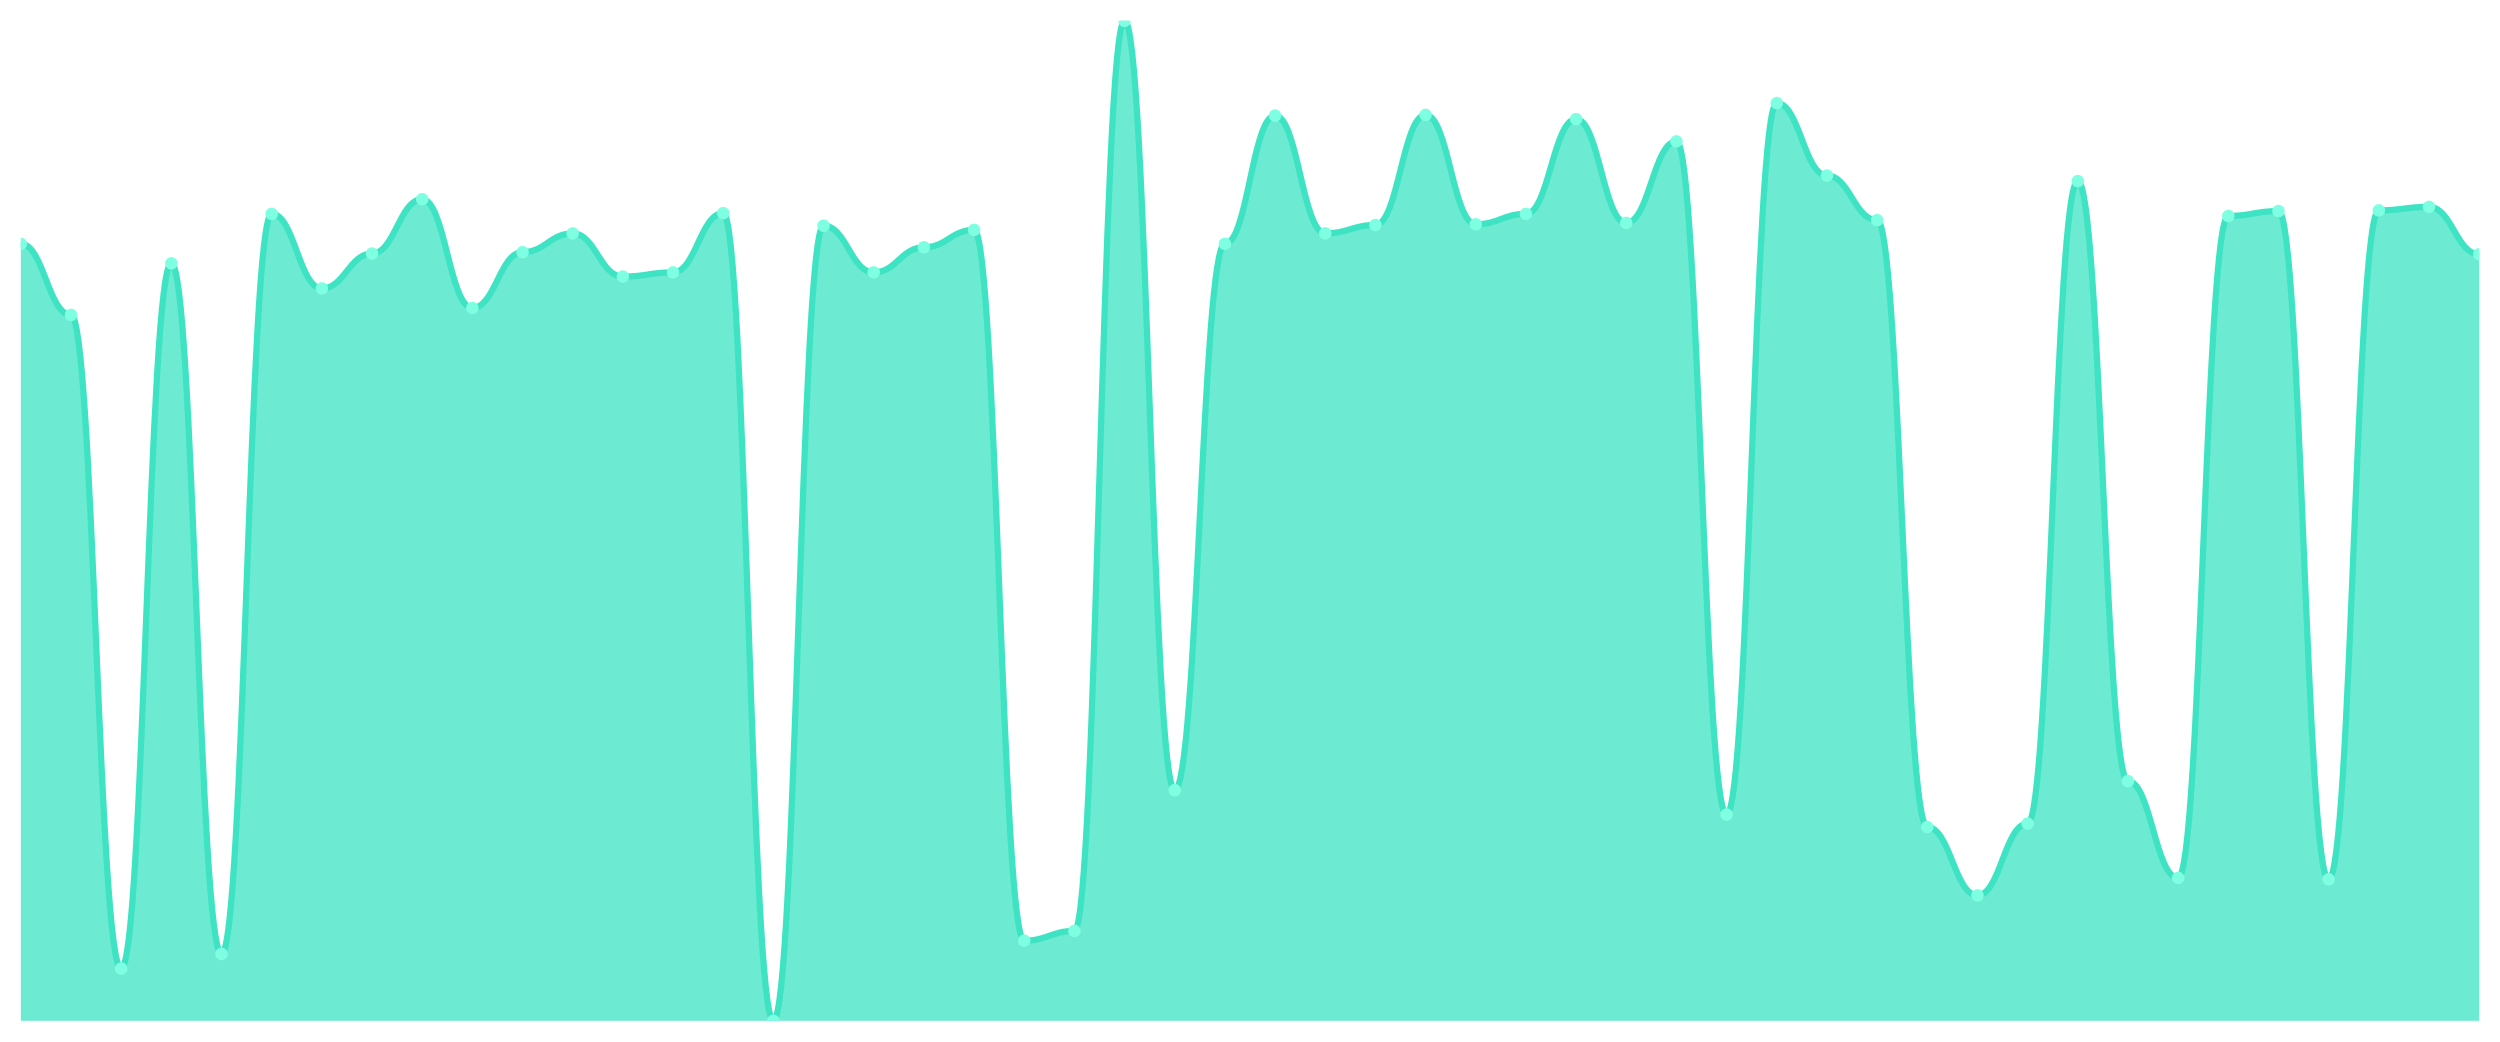
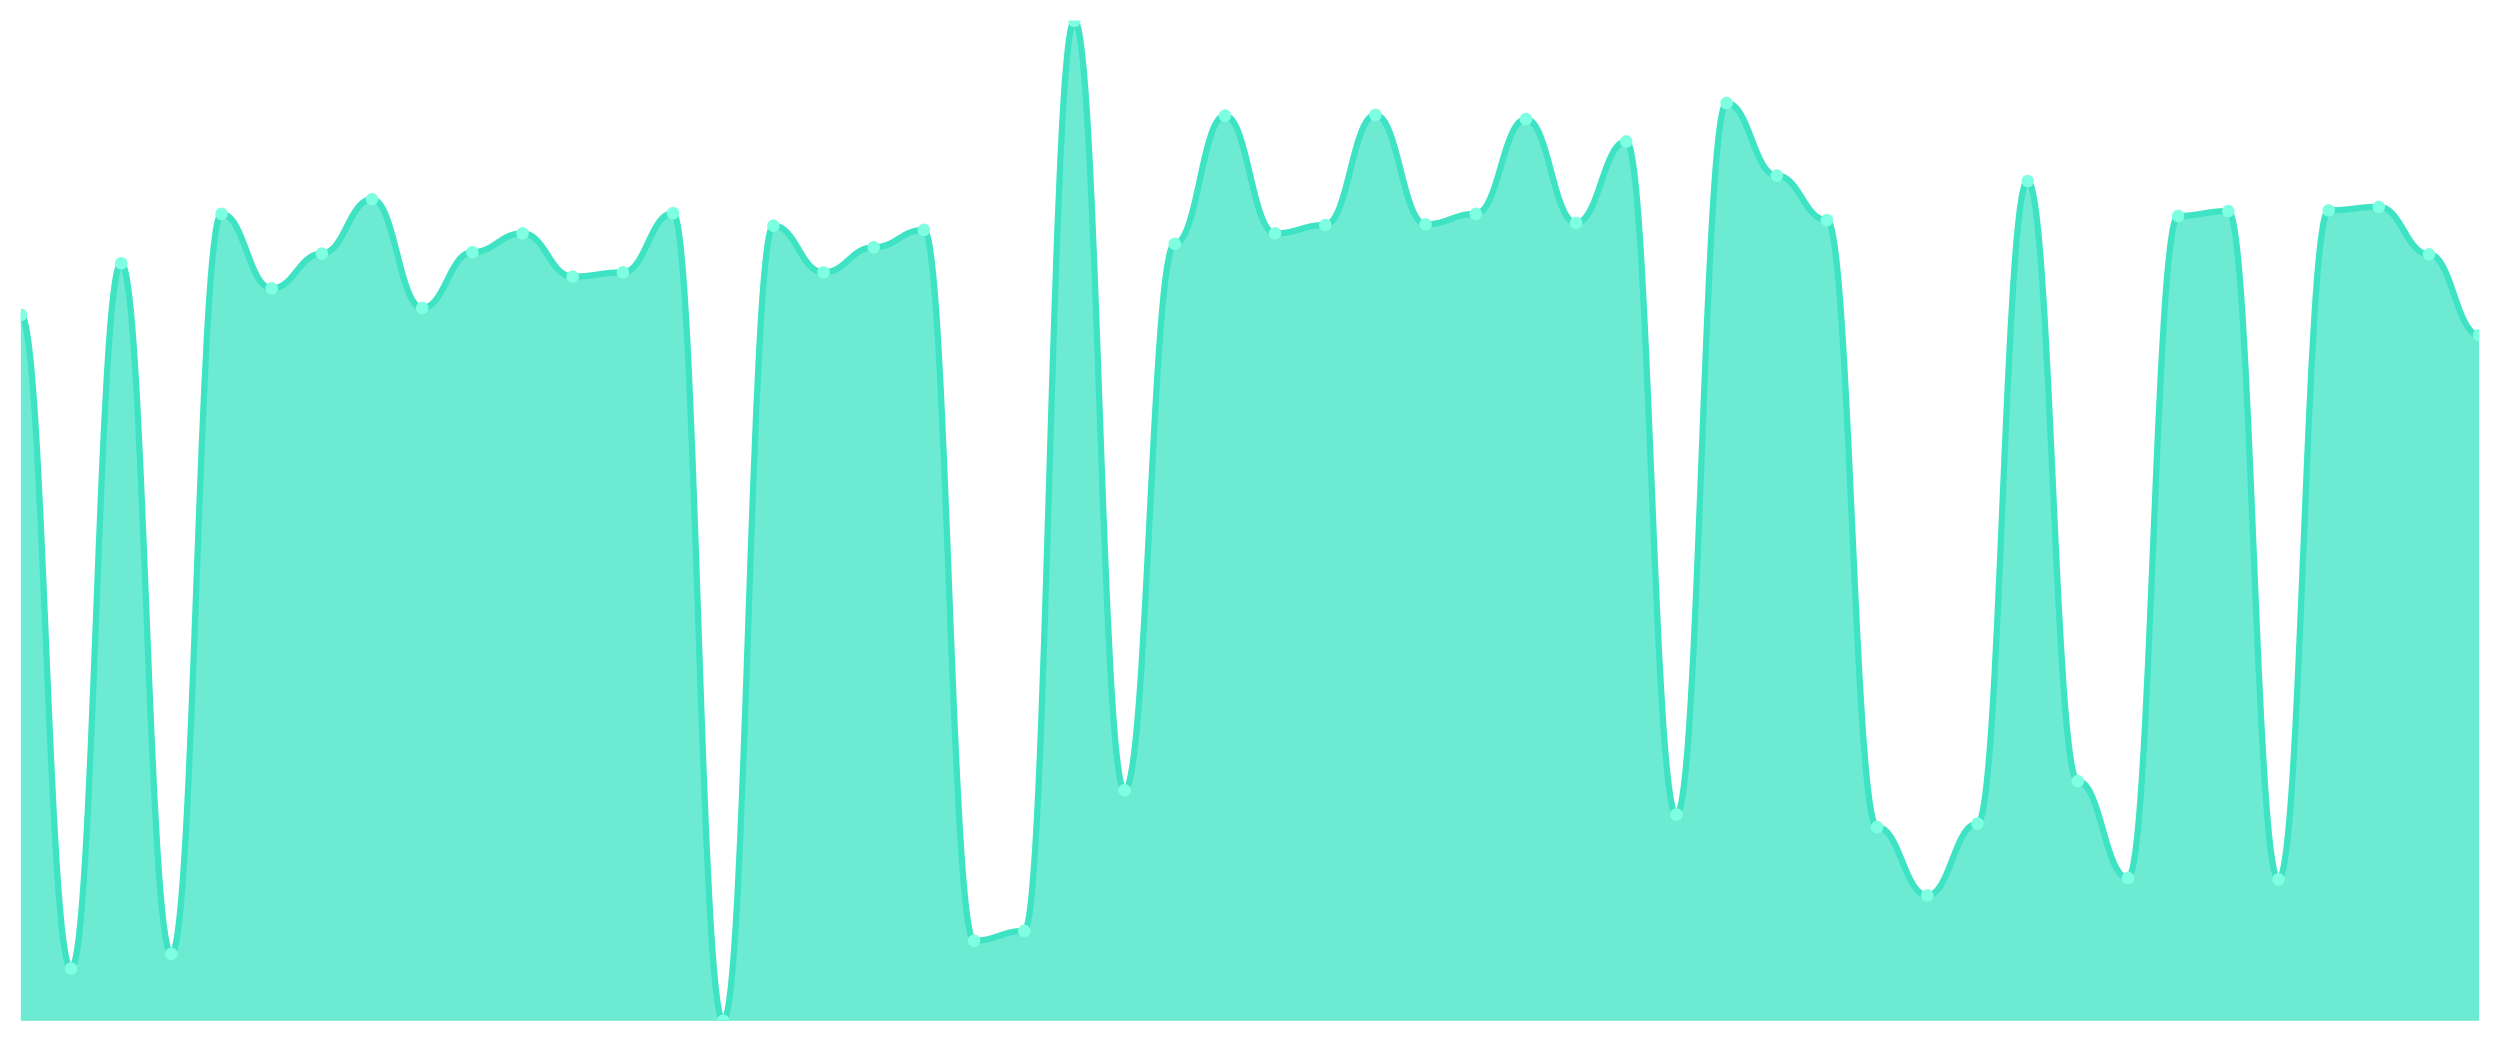
<svg xmlns="http://www.w3.org/2000/svg" viewBox="0 0 1200 500" width="1200" height="500">
  <defs>
    <clipPath id="c">
      <rect x="10" y="10" width="1180" height="480" />
    </clipPath>
  </defs>
  <rect width="1200" height="500" fill="none" />
  <g clip-path="url(#c)">
-     <path d="M 10,490 L 10,117.038 C 20.837,117.038 23.245,151.157 34.082,151.157 C 44.918,151.157 47.327,464.913 58.163,464.913 C 69,464.913 71.408,126.404 82.245,126.404 C 93.082,126.404 95.49,457.889 106.327,457.889 C 117.163,457.889 119.571,102.655 130.408,102.655 C 141.245,102.655 143.653,138.446 154.49,138.446 C 165.327,138.446 167.735,121.721 178.571,121.721 C 189.408,121.721 191.816,95.631 202.653,95.631 C 213.49,95.631 215.898,147.812 226.735,147.812 C 237.571,147.812 239.98,121.052 250.816,121.052 C 261.653,121.052 264.061,112.021 274.898,112.021 C 285.735,112.021 288.143,132.76 298.98,132.76 C 309.816,132.76 312.224,130.753 323.061,130.753 C 333.898,130.753 336.306,102.321 347.143,102.321 C 357.98,102.321 360.388,490 371.224,490 C 382.061,490 384.469,108.341 395.306,108.341 C 406.143,108.341 408.551,130.753 419.388,130.753 C 430.224,130.753 432.633,118.711 443.469,118.711 C 454.306,118.711 456.714,110.348 467.551,110.348 C 478.388,110.348 480.796,451.533 491.633,451.533 C 502.469,451.533 504.878,446.85 515.714,446.85 C 526.551,446.85 528.959,10 539.796,10 C 550.633,10 553.041,379.282 563.878,379.282 C 574.714,379.282 577.122,117.038 587.959,117.038 C 598.796,117.038 601.204,55.491 612.041,55.491 C 622.878,55.491 625.286,112.021 636.122,112.021 C 646.959,112.021 649.367,108.007 660.204,108.007 C 671.041,108.007 673.449,55.157 684.286,55.157 C 695.122,55.157 697.531,107.672 708.367,107.672 C 719.204,107.672 721.612,102.655 732.449,102.655 C 743.286,102.655 745.694,57.164 756.531,57.164 C 767.367,57.164 769.776,107.003 780.612,107.003 C 791.449,107.003 793.857,67.868 804.694,67.868 C 815.531,67.868 817.939,390.99 828.776,390.99 C 839.612,390.99 842.02,49.47 852.857,49.47 C 863.694,49.47 866.102,84.258 876.939,84.258 C 887.776,84.258 890.184,105.666 901.02,105.666 C 911.857,105.666 914.265,397.01 925.102,397.01 C 935.939,397.01 938.347,429.791 949.184,429.791 C 960.02,429.791 962.429,395.338 973.265,395.338 C 984.102,395.338 986.51,86.934 997.347,86.934 C 1008.184,86.934 1010.592,374.934 1021.429,374.934 C 1032.265,374.934 1034.673,421.429 1045.51,421.429 C 1056.347,421.429 1058.755,103.659 1069.592,103.659 C 1080.429,103.659 1082.837,101.317 1093.673,101.317 C 1104.51,101.317 1106.918,422.098 1117.755,422.098 C 1128.592,422.098 1131,100.983 1141.837,100.983 C 1152.673,100.983 1155.082,99.31 1165.918,99.31 C 1176.755,99.31 1179.163,122.056 1190,122.056 L 1190,490 Z" fill="rgba(61,227,195,0.75)" />
-     <path d="M 10,117.038 C 20.837,117.038 23.245,151.157 34.082,151.157 C 44.918,151.157 47.327,464.913 58.163,464.913 C 69,464.913 71.408,126.404 82.245,126.404 C 93.082,126.404 95.49,457.889 106.327,457.889 C 117.163,457.889 119.571,102.655 130.408,102.655 C 141.245,102.655 143.653,138.446 154.49,138.446 C 165.327,138.446 167.735,121.721 178.571,121.721 C 189.408,121.721 191.816,95.631 202.653,95.631 C 213.49,95.631 215.898,147.812 226.735,147.812 C 237.571,147.812 239.98,121.052 250.816,121.052 C 261.653,121.052 264.061,112.021 274.898,112.021 C 285.735,112.021 288.143,132.76 298.98,132.76 C 309.816,132.76 312.224,130.753 323.061,130.753 C 333.898,130.753 336.306,102.321 347.143,102.321 C 357.98,102.321 360.388,490 371.224,490 C 382.061,490 384.469,108.341 395.306,108.341 C 406.143,108.341 408.551,130.753 419.388,130.753 C 430.224,130.753 432.633,118.711 443.469,118.711 C 454.306,118.711 456.714,110.348 467.551,110.348 C 478.388,110.348 480.796,451.533 491.633,451.533 C 502.469,451.533 504.878,446.85 515.714,446.85 C 526.551,446.85 528.959,10 539.796,10 C 550.633,10 553.041,379.282 563.878,379.282 C 574.714,379.282 577.122,117.038 587.959,117.038 C 598.796,117.038 601.204,55.491 612.041,55.491 C 622.878,55.491 625.286,112.021 636.122,112.021 C 646.959,112.021 649.367,108.007 660.204,108.007 C 671.041,108.007 673.449,55.157 684.286,55.157 C 695.122,55.157 697.531,107.672 708.367,107.672 C 719.204,107.672 721.612,102.655 732.449,102.655 C 743.286,102.655 745.694,57.164 756.531,57.164 C 767.367,57.164 769.776,107.003 780.612,107.003 C 791.449,107.003 793.857,67.868 804.694,67.868 C 815.531,67.868 817.939,390.99 828.776,390.99 C 839.612,390.99 842.02,49.47 852.857,49.47 C 863.694,49.47 866.102,84.258 876.939,84.258 C 887.776,84.258 890.184,105.666 901.02,105.666 C 911.857,105.666 914.265,397.01 925.102,397.01 C 935.939,397.01 938.347,429.791 949.184,429.791 C 960.02,429.791 962.429,395.338 973.265,395.338 C 984.102,395.338 986.51,86.934 997.347,86.934 C 1008.184,86.934 1010.592,374.934 1021.429,374.934 C 1032.265,374.934 1034.673,421.429 1045.51,421.429 C 1056.347,421.429 1058.755,103.659 1069.592,103.659 C 1080.429,103.659 1082.837,101.317 1093.673,101.317 C 1104.51,101.317 1106.918,422.098 1117.755,422.098 C 1128.592,422.098 1131,100.983 1141.837,100.983 C 1152.673,100.983 1155.082,99.31 1165.918,99.31 C 1176.755,99.31 1179.163,122.056 1190,122.056" fill="none" stroke="#3de3c3" stroke-width="3" stroke-linecap="round" stroke-linejoin="round" />
-     <circle cx="10" cy="117.038" r="3" fill="#7fffe1" />
-     <circle cx="34.082" cy="151.157" r="3" fill="#7fffe1" />
-     <circle cx="58.163" cy="464.913" r="3" fill="#7fffe1" />
-     <circle cx="82.245" cy="126.404" r="3" fill="#7fffe1" />
-     <circle cx="106.327" cy="457.889" r="3" fill="#7fffe1" />
-     <circle cx="130.408" cy="102.655" r="3" fill="#7fffe1" />
-     <circle cx="154.49" cy="138.446" r="3" fill="#7fffe1" />
-     <circle cx="178.571" cy="121.721" r="3" fill="#7fffe1" />
-     <circle cx="202.653" cy="95.631" r="3" fill="#7fffe1" />
-     <circle cx="226.735" cy="147.812" r="3" fill="#7fffe1" />
-     <circle cx="250.816" cy="121.052" r="3" fill="#7fffe1" />
-     <circle cx="274.898" cy="112.021" r="3" fill="#7fffe1" />
-     <circle cx="298.98" cy="132.76" r="3" fill="#7fffe1" />
-     <circle cx="323.061" cy="130.753" r="3" fill="#7fffe1" />
-     <circle cx="347.143" cy="102.321" r="3" fill="#7fffe1" />
-     <circle cx="371.224" cy="490" r="3" fill="#7fffe1" />
-     <circle cx="395.306" cy="108.341" r="3" fill="#7fffe1" />
-     <circle cx="419.388" cy="130.753" r="3" fill="#7fffe1" />
-     <circle cx="443.469" cy="118.711" r="3" fill="#7fffe1" />
-     <circle cx="467.551" cy="110.348" r="3" fill="#7fffe1" />
-     <circle cx="491.633" cy="451.533" r="3" fill="#7fffe1" />
-     <circle cx="515.714" cy="446.85" r="3" fill="#7fffe1" />
-     <circle cx="539.796" cy="10" r="3" fill="#7fffe1" />
-     <circle cx="563.878" cy="379.282" r="3" fill="#7fffe1" />
-     <circle cx="587.959" cy="117.038" r="3" fill="#7fffe1" />
-     <circle cx="612.041" cy="55.491" r="3" fill="#7fffe1" />
-     <circle cx="636.122" cy="112.021" r="3" fill="#7fffe1" />
-     <circle cx="660.204" cy="108.007" r="3" fill="#7fffe1" />
-     <circle cx="684.286" cy="55.157" r="3" fill="#7fffe1" />
-     <circle cx="708.367" cy="107.672" r="3" fill="#7fffe1" />
-     <circle cx="732.449" cy="102.655" r="3" fill="#7fffe1" />
-     <circle cx="756.531" cy="57.164" r="3" fill="#7fffe1" />
-     <circle cx="780.612" cy="107.003" r="3" fill="#7fffe1" />
-     <circle cx="804.694" cy="67.868" r="3" fill="#7fffe1" />
-     <circle cx="828.776" cy="390.99" r="3" fill="#7fffe1" />
-     <circle cx="852.857" cy="49.47" r="3" fill="#7fffe1" />
-     <circle cx="876.939" cy="84.258" r="3" fill="#7fffe1" />
-     <circle cx="901.02" cy="105.666" r="3" fill="#7fffe1" />
-     <circle cx="925.102" cy="397.01" r="3" fill="#7fffe1" />
-     <circle cx="949.184" cy="429.791" r="3" fill="#7fffe1" />
-     <circle cx="973.265" cy="395.338" r="3" fill="#7fffe1" />
-     <circle cx="997.347" cy="86.934" r="3" fill="#7fffe1" />
-     <circle cx="1021.429" cy="374.934" r="3" fill="#7fffe1" />
-     <circle cx="1045.51" cy="421.429" r="3" fill="#7fffe1" />
-     <circle cx="1069.592" cy="103.659" r="3" fill="#7fffe1" />
-     <circle cx="1093.673" cy="101.317" r="3" fill="#7fffe1" />
-     <circle cx="1117.755" cy="422.098" r="3" fill="#7fffe1" />
-     <circle cx="1141.837" cy="100.983" r="3" fill="#7fffe1" />
-     <circle cx="1165.918" cy="99.31" r="3" fill="#7fffe1" />
-     <circle cx="1190" cy="122.056" r="3" fill="#7fffe1" />
+     <path d="M 10,490 L 10,151.157 C 20.837,151.157 23.245,464.913 34.082,464.913 C 44.918,464.913 47.327,126.404 58.163,126.404 C 69,126.404 71.408,457.889 82.245,457.889 C 93.082,457.889 95.49,102.655 106.327,102.655 C 117.163,102.655 119.571,138.446 130.408,138.446 C 141.245,138.446 143.653,121.721 154.49,121.721 C 165.327,121.721 167.735,95.631 178.571,95.631 C 189.408,95.631 191.816,147.812 202.653,147.812 C 213.49,147.812 215.898,121.052 226.735,121.052 C 237.571,121.052 239.98,112.021 250.816,112.021 C 261.653,112.021 264.061,132.76 274.898,132.76 C 285.735,132.76 288.143,130.753 298.98,130.753 C 309.816,130.753 312.224,102.321 323.061,102.321 C 333.898,102.321 336.306,490 347.143,490 C 357.98,490 360.388,108.341 371.224,108.341 C 382.061,108.341 384.469,130.753 395.306,130.753 C 406.143,130.753 408.551,118.711 419.388,118.711 C 430.224,118.711 432.633,110.348 443.469,110.348 C 454.306,110.348 456.714,451.533 467.551,451.533 C 478.388,451.533 480.796,446.85 491.633,446.85 C 502.469,446.85 504.878,10 515.714,10 C 526.551,10 528.959,379.282 539.796,379.282 C 550.633,379.282 553.041,117.038 563.878,117.038 C 574.714,117.038 577.122,55.491 587.959,55.491 C 598.796,55.491 601.204,112.021 612.041,112.021 C 622.878,112.021 625.286,108.007 636.122,108.007 C 646.959,108.007 649.367,55.157 660.204,55.157 C 671.041,55.157 673.449,107.672 684.286,107.672 C 695.122,107.672 697.531,102.655 708.367,102.655 C 719.204,102.655 721.612,57.164 732.449,57.164 C 743.286,57.164 745.694,107.003 756.531,107.003 C 767.367,107.003 769.776,67.868 780.612,67.868 C 791.449,67.868 793.857,390.99 804.694,390.99 C 815.531,390.99 817.939,49.47 828.776,49.47 C 839.612,49.47 842.02,84.258 852.857,84.258 C 863.694,84.258 866.102,105.666 876.939,105.666 C 887.776,105.666 890.184,397.01 901.02,397.01 C 911.857,397.01 914.265,429.791 925.102,429.791 C 935.939,429.791 938.347,395.338 949.184,395.338 C 960.02,395.338 962.429,86.934 973.265,86.934 C 984.102,86.934 986.51,374.934 997.347,374.934 C 1008.184,374.934 1010.592,421.429 1021.429,421.429 C 1032.265,421.429 1034.673,103.659 1045.51,103.659 C 1056.347,103.659 1058.755,101.317 1069.592,101.317 C 1080.429,101.317 1082.837,422.098 1093.673,422.098 C 1104.51,422.098 1106.918,100.983 1117.755,100.983 C 1128.592,100.983 1131,99.31 1141.837,99.31 C 1152.673,99.31 1155.082,122.056 1165.918,122.056 C 1176.755,122.056 1179.163,160.857 1190,160.857 L 1190,490 Z" fill="rgba(61,227,195,0.75)" />
+     <path d="M 10,151.157 C 20.837,151.157 23.245,464.913 34.082,464.913 C 44.918,464.913 47.327,126.404 58.163,126.404 C 69,126.404 71.408,457.889 82.245,457.889 C 93.082,457.889 95.49,102.655 106.327,102.655 C 117.163,102.655 119.571,138.446 130.408,138.446 C 141.245,138.446 143.653,121.721 154.49,121.721 C 165.327,121.721 167.735,95.631 178.571,95.631 C 189.408,95.631 191.816,147.812 202.653,147.812 C 213.49,147.812 215.898,121.052 226.735,121.052 C 237.571,121.052 239.98,112.021 250.816,112.021 C 261.653,112.021 264.061,132.76 274.898,132.76 C 285.735,132.76 288.143,130.753 298.98,130.753 C 309.816,130.753 312.224,102.321 323.061,102.321 C 333.898,102.321 336.306,490 347.143,490 C 357.98,490 360.388,108.341 371.224,108.341 C 382.061,108.341 384.469,130.753 395.306,130.753 C 406.143,130.753 408.551,118.711 419.388,118.711 C 430.224,118.711 432.633,110.348 443.469,110.348 C 454.306,110.348 456.714,451.533 467.551,451.533 C 478.388,451.533 480.796,446.85 491.633,446.85 C 502.469,446.85 504.878,10 515.714,10 C 526.551,10 528.959,379.282 539.796,379.282 C 550.633,379.282 553.041,117.038 563.878,117.038 C 574.714,117.038 577.122,55.491 587.959,55.491 C 598.796,55.491 601.204,112.021 612.041,112.021 C 622.878,112.021 625.286,108.007 636.122,108.007 C 646.959,108.007 649.367,55.157 660.204,55.157 C 671.041,55.157 673.449,107.672 684.286,107.672 C 695.122,107.672 697.531,102.655 708.367,102.655 C 719.204,102.655 721.612,57.164 732.449,57.164 C 743.286,57.164 745.694,107.003 756.531,107.003 C 767.367,107.003 769.776,67.868 780.612,67.868 C 791.449,67.868 793.857,390.99 804.694,390.99 C 815.531,390.99 817.939,49.47 828.776,49.47 C 839.612,49.47 842.02,84.258 852.857,84.258 C 863.694,84.258 866.102,105.666 876.939,105.666 C 887.776,105.666 890.184,397.01 901.02,397.01 C 911.857,397.01 914.265,429.791 925.102,429.791 C 935.939,429.791 938.347,395.338 949.184,395.338 C 960.02,395.338 962.429,86.934 973.265,86.934 C 984.102,86.934 986.51,374.934 997.347,374.934 C 1008.184,374.934 1010.592,421.429 1021.429,421.429 C 1032.265,421.429 1034.673,103.659 1045.51,103.659 C 1056.347,103.659 1058.755,101.317 1069.592,101.317 C 1080.429,101.317 1082.837,422.098 1093.673,422.098 C 1104.51,422.098 1106.918,100.983 1117.755,100.983 C 1128.592,100.983 1131,99.31 1141.837,99.31 C 1152.673,99.31 1155.082,122.056 1165.918,122.056 C 1176.755,122.056 1179.163,160.857 1190,160.857" fill="none" stroke="#3de3c3" stroke-width="3" stroke-linecap="round" stroke-linejoin="round" />
+     <circle cx="10" cy="151.157" r="3" fill="#7fffe1" />
+     <circle cx="34.082" cy="464.913" r="3" fill="#7fffe1" />
+     <circle cx="58.163" cy="126.404" r="3" fill="#7fffe1" />
+     <circle cx="82.245" cy="457.889" r="3" fill="#7fffe1" />
+     <circle cx="106.327" cy="102.655" r="3" fill="#7fffe1" />
+     <circle cx="130.408" cy="138.446" r="3" fill="#7fffe1" />
+     <circle cx="154.49" cy="121.721" r="3" fill="#7fffe1" />
+     <circle cx="178.571" cy="95.631" r="3" fill="#7fffe1" />
+     <circle cx="202.653" cy="147.812" r="3" fill="#7fffe1" />
+     <circle cx="226.735" cy="121.052" r="3" fill="#7fffe1" />
+     <circle cx="250.816" cy="112.021" r="3" fill="#7fffe1" />
+     <circle cx="274.898" cy="132.76" r="3" fill="#7fffe1" />
+     <circle cx="298.98" cy="130.753" r="3" fill="#7fffe1" />
+     <circle cx="323.061" cy="102.321" r="3" fill="#7fffe1" />
+     <circle cx="347.143" cy="490" r="3" fill="#7fffe1" />
+     <circle cx="371.224" cy="108.341" r="3" fill="#7fffe1" />
+     <circle cx="395.306" cy="130.753" r="3" fill="#7fffe1" />
+     <circle cx="419.388" cy="118.711" r="3" fill="#7fffe1" />
+     <circle cx="443.469" cy="110.348" r="3" fill="#7fffe1" />
+     <circle cx="467.551" cy="451.533" r="3" fill="#7fffe1" />
+     <circle cx="491.633" cy="446.85" r="3" fill="#7fffe1" />
+     <circle cx="515.714" cy="10" r="3" fill="#7fffe1" />
+     <circle cx="539.796" cy="379.282" r="3" fill="#7fffe1" />
+     <circle cx="563.878" cy="117.038" r="3" fill="#7fffe1" />
+     <circle cx="587.959" cy="55.491" r="3" fill="#7fffe1" />
+     <circle cx="612.041" cy="112.021" r="3" fill="#7fffe1" />
+     <circle cx="636.122" cy="108.007" r="3" fill="#7fffe1" />
+     <circle cx="660.204" cy="55.157" r="3" fill="#7fffe1" />
+     <circle cx="684.286" cy="107.672" r="3" fill="#7fffe1" />
+     <circle cx="708.367" cy="102.655" r="3" fill="#7fffe1" />
+     <circle cx="732.449" cy="57.164" r="3" fill="#7fffe1" />
+     <circle cx="756.531" cy="107.003" r="3" fill="#7fffe1" />
+     <circle cx="780.612" cy="67.868" r="3" fill="#7fffe1" />
+     <circle cx="804.694" cy="390.99" r="3" fill="#7fffe1" />
+     <circle cx="828.776" cy="49.47" r="3" fill="#7fffe1" />
+     <circle cx="852.857" cy="84.258" r="3" fill="#7fffe1" />
+     <circle cx="876.939" cy="105.666" r="3" fill="#7fffe1" />
+     <circle cx="901.02" cy="397.01" r="3" fill="#7fffe1" />
+     <circle cx="925.102" cy="429.791" r="3" fill="#7fffe1" />
+     <circle cx="949.184" cy="395.338" r="3" fill="#7fffe1" />
+     <circle cx="973.265" cy="86.934" r="3" fill="#7fffe1" />
+     <circle cx="997.347" cy="374.934" r="3" fill="#7fffe1" />
+     <circle cx="1021.429" cy="421.429" r="3" fill="#7fffe1" />
+     <circle cx="1045.51" cy="103.659" r="3" fill="#7fffe1" />
+     <circle cx="1069.592" cy="101.317" r="3" fill="#7fffe1" />
+     <circle cx="1093.673" cy="422.098" r="3" fill="#7fffe1" />
+     <circle cx="1117.755" cy="100.983" r="3" fill="#7fffe1" />
+     <circle cx="1141.837" cy="99.31" r="3" fill="#7fffe1" />
+     <circle cx="1165.918" cy="122.056" r="3" fill="#7fffe1" />
+     <circle cx="1190" cy="160.857" r="3" fill="#7fffe1" />
  </g>
</svg>
